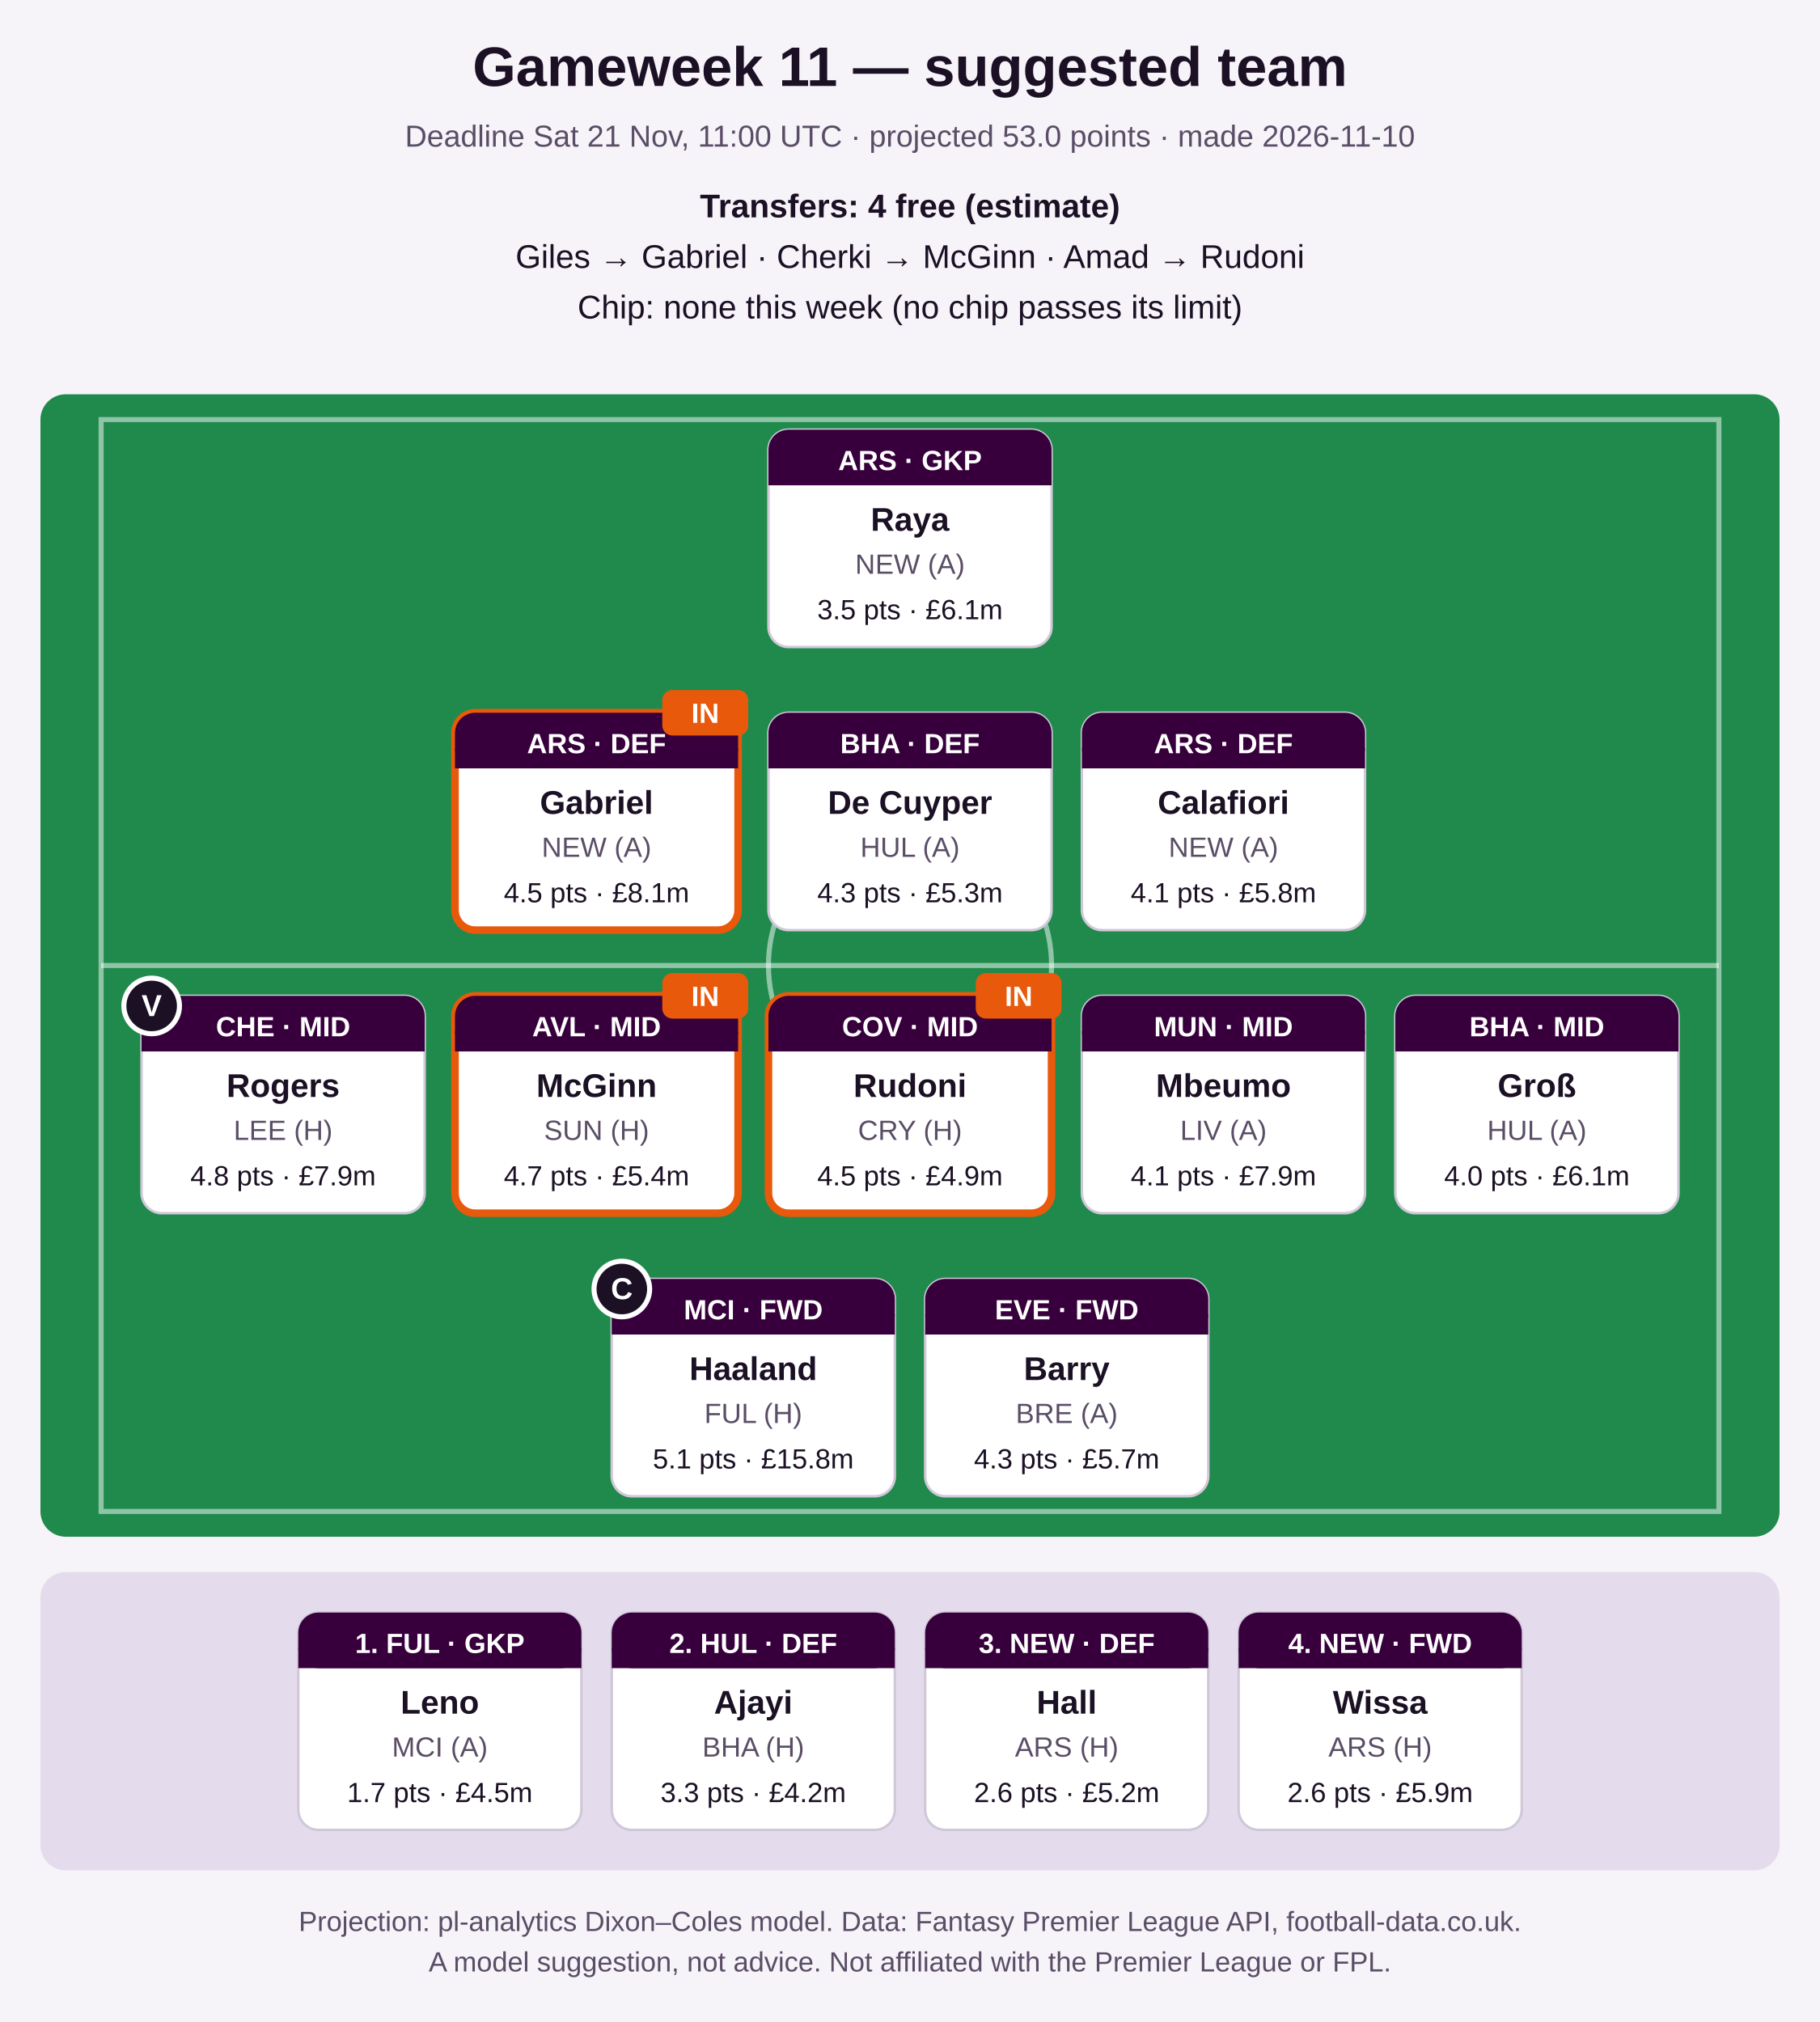
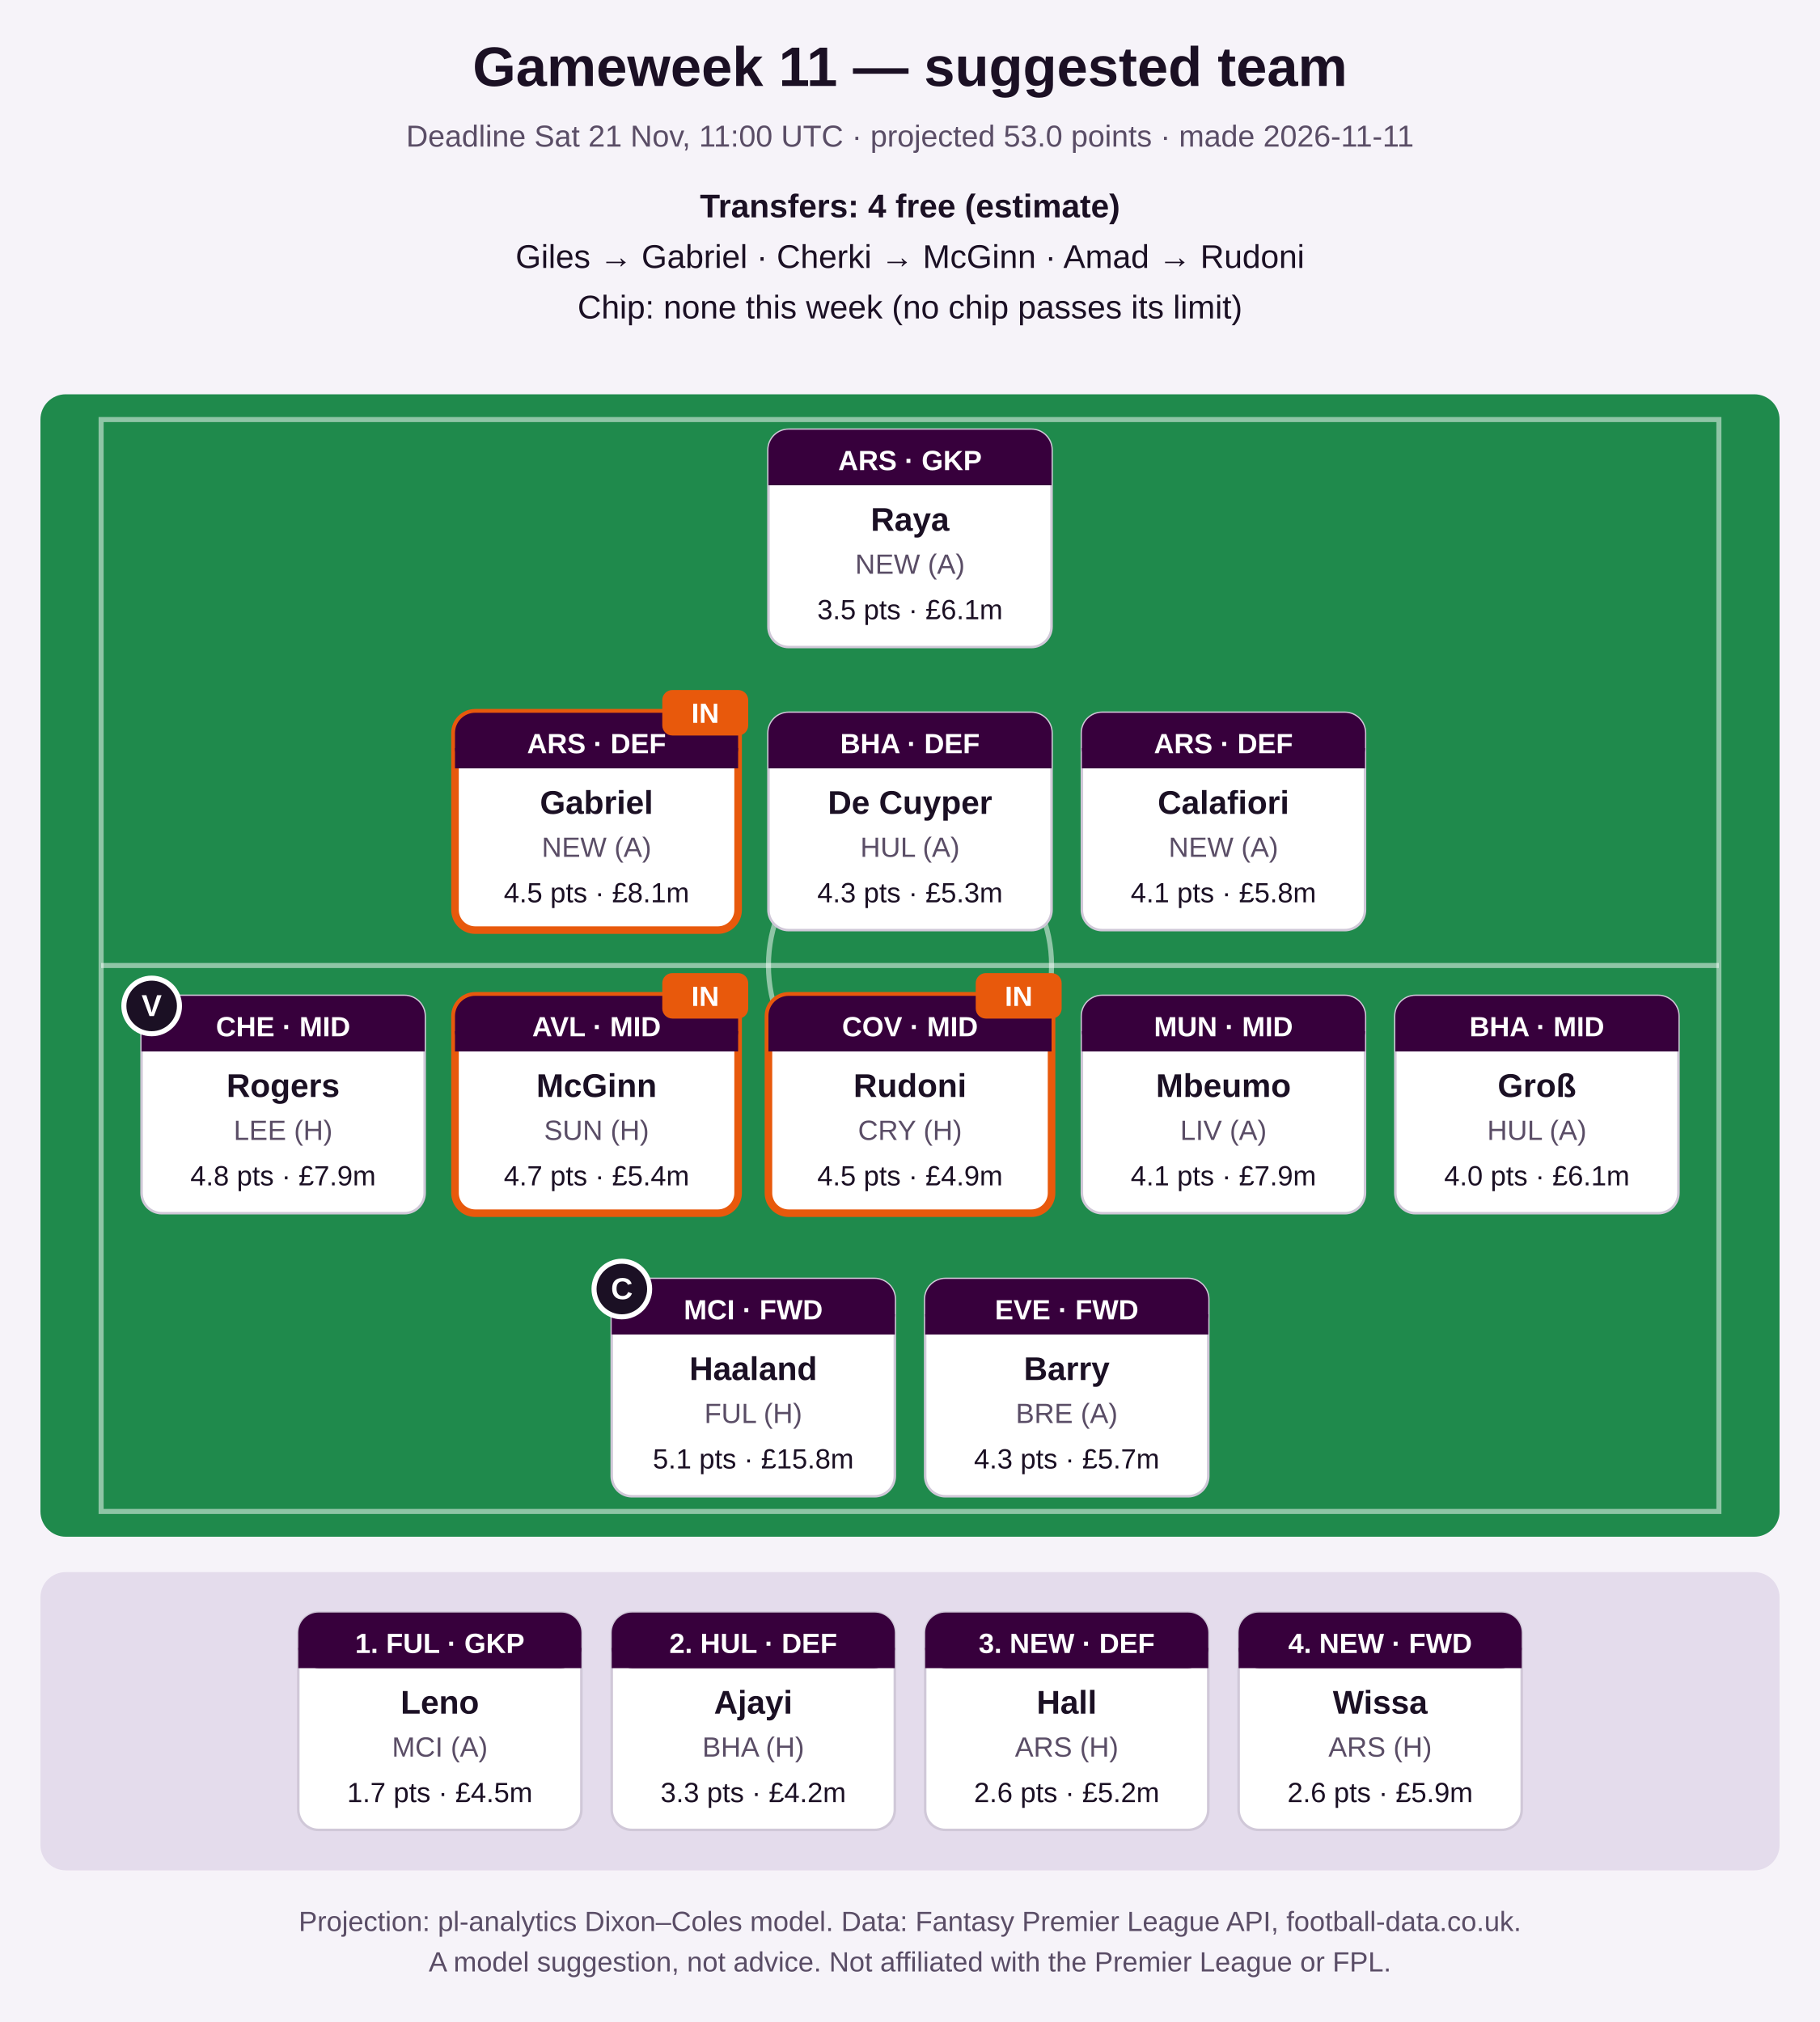
<svg xmlns="http://www.w3.org/2000/svg" width="720" height="800" viewBox="0 0 720 800" role="img" aria-label="Suggested FPL team">
  <rect width="720" height="800" fill="#f6f3f9" />
  <text x="360.0" y="34" font-family="Segoe UI, Arial, sans-serif" font-size="22" font-weight="bold" fill="#1b1024" text-anchor="middle">Gameweek 11 — suggested team</text>
-   <text x="360.0" y="58" font-family="Segoe UI, Arial, sans-serif" font-size="12" font-weight="normal" fill="#5a4d66" text-anchor="middle">Deadline Sat 21 Nov, 11:00 UTC · projected 53.0 points · made 2026-11-10</text>
+   <text x="360.0" y="58" font-family="Segoe UI, Arial, sans-serif" font-size="12" font-weight="normal" fill="#5a4d66" text-anchor="middle">Deadline Sat 21 Nov, 11:00 UTC · projected 53.0 points · made 2026-11-11</text>
  <text x="360.0" y="86" font-family="Segoe UI, Arial, sans-serif" font-size="13" font-weight="bold" fill="#1b1024" text-anchor="middle">Transfers: 4 free (estimate)</text>
  <text x="360.0" y="106" font-family="Segoe UI, Arial, sans-serif" font-size="13" font-weight="normal" fill="#1b1024" text-anchor="middle">Giles → Gabriel   ·   Cherki → McGinn   ·   Amad → Rudoni</text>
  <text x="360.0" y="126" font-family="Segoe UI, Arial, sans-serif" font-size="13" font-weight="normal" fill="#1b1024" text-anchor="middle">Chip: none this week (no chip passes its limit)</text>
  <rect x="16" y="156" width="688" height="452" rx="10" fill="#1f8a4c" />
  <rect x="40" y="166" width="640" height="432" fill="none" stroke="#ffffff" stroke-opacity="0.5" stroke-width="2" />
  <line x1="40" y1="382.0" x2="680" y2="382.0" stroke="#ffffff" stroke-opacity="0.5" stroke-width="2" />
  <circle cx="360.0" cy="382.0" r="56" fill="none" stroke="#ffffff" stroke-opacity="0.5" stroke-width="2" />
  <rect x="304.0" y="170" width="112" height="86" rx="8" fill="#ffffff" stroke="#d0c8d8" stroke-width="1" />
  <rect x="304.0" y="170" width="112" height="22" rx="8" fill="#37003c" />
  <rect x="304.0" y="184" width="112" height="8" fill="#37003c" />
  <text x="360.0" y="186" font-family="Segoe UI, Arial, sans-serif" font-size="11" font-weight="bold" fill="#ffffff" text-anchor="middle">ARS · GKP</text>
  <text x="360.0" y="210" font-family="Segoe UI, Arial, sans-serif" font-size="13" font-weight="bold" fill="#1b1024" text-anchor="middle">Raya</text>
  <text x="360.0" y="227" font-family="Segoe UI, Arial, sans-serif" font-size="11" font-weight="normal" fill="#5a4d66" text-anchor="middle">NEW (A)</text>
  <text x="360.0" y="245" font-family="Segoe UI, Arial, sans-serif" font-size="11" font-weight="normal" fill="#1b1024" text-anchor="middle">3.5 pts · £6.1m</text>
  <rect x="180.0" y="282" width="112" height="86" rx="8" fill="#ffffff" stroke="#e8590c" stroke-width="3" />
  <rect x="180.0" y="282" width="112" height="22" rx="8" fill="#37003c" />
  <rect x="180.0" y="296" width="112" height="8" fill="#37003c" />
  <text x="236.0" y="298" font-family="Segoe UI, Arial, sans-serif" font-size="11" font-weight="bold" fill="#ffffff" text-anchor="middle">ARS · DEF</text>
  <text x="236.0" y="322" font-family="Segoe UI, Arial, sans-serif" font-size="13" font-weight="bold" fill="#1b1024" text-anchor="middle">Gabriel</text>
  <text x="236.0" y="339" font-family="Segoe UI, Arial, sans-serif" font-size="11" font-weight="normal" fill="#5a4d66" text-anchor="middle">NEW (A)</text>
  <text x="236.0" y="357" font-family="Segoe UI, Arial, sans-serif" font-size="11" font-weight="normal" fill="#1b1024" text-anchor="middle">4.5 pts · £8.1m</text>
  <rect x="262.0" y="273" width="34" height="18" rx="4" fill="#e8590c" />
  <text x="279.0" y="286" font-family="Segoe UI, Arial, sans-serif" font-size="11" font-weight="bold" fill="#ffffff" text-anchor="middle">IN</text>
  <rect x="304.0" y="282" width="112" height="86" rx="8" fill="#ffffff" stroke="#d0c8d8" stroke-width="1" />
  <rect x="304.0" y="282" width="112" height="22" rx="8" fill="#37003c" />
  <rect x="304.0" y="296" width="112" height="8" fill="#37003c" />
  <text x="360.0" y="298" font-family="Segoe UI, Arial, sans-serif" font-size="11" font-weight="bold" fill="#ffffff" text-anchor="middle">BHA · DEF</text>
  <text x="360.0" y="322" font-family="Segoe UI, Arial, sans-serif" font-size="13" font-weight="bold" fill="#1b1024" text-anchor="middle">De Cuyper</text>
  <text x="360.0" y="339" font-family="Segoe UI, Arial, sans-serif" font-size="11" font-weight="normal" fill="#5a4d66" text-anchor="middle">HUL (A)</text>
  <text x="360.0" y="357" font-family="Segoe UI, Arial, sans-serif" font-size="11" font-weight="normal" fill="#1b1024" text-anchor="middle">4.3 pts · £5.3m</text>
  <rect x="428.0" y="282" width="112" height="86" rx="8" fill="#ffffff" stroke="#d0c8d8" stroke-width="1" />
  <rect x="428.0" y="282" width="112" height="22" rx="8" fill="#37003c" />
  <rect x="428.0" y="296" width="112" height="8" fill="#37003c" />
  <text x="484.0" y="298" font-family="Segoe UI, Arial, sans-serif" font-size="11" font-weight="bold" fill="#ffffff" text-anchor="middle">ARS · DEF</text>
  <text x="484.0" y="322" font-family="Segoe UI, Arial, sans-serif" font-size="13" font-weight="bold" fill="#1b1024" text-anchor="middle">Calafiori</text>
  <text x="484.0" y="339" font-family="Segoe UI, Arial, sans-serif" font-size="11" font-weight="normal" fill="#5a4d66" text-anchor="middle">NEW (A)</text>
  <text x="484.0" y="357" font-family="Segoe UI, Arial, sans-serif" font-size="11" font-weight="normal" fill="#1b1024" text-anchor="middle">4.1 pts · £5.8m</text>
  <rect x="56.0" y="394" width="112" height="86" rx="8" fill="#ffffff" stroke="#d0c8d8" stroke-width="1" />
  <rect x="56.0" y="394" width="112" height="22" rx="8" fill="#37003c" />
  <rect x="56.0" y="408" width="112" height="8" fill="#37003c" />
  <text x="112.0" y="410" font-family="Segoe UI, Arial, sans-serif" font-size="11" font-weight="bold" fill="#ffffff" text-anchor="middle">CHE · MID</text>
  <text x="112.0" y="434" font-family="Segoe UI, Arial, sans-serif" font-size="13" font-weight="bold" fill="#1b1024" text-anchor="middle">Rogers</text>
  <text x="112.0" y="451" font-family="Segoe UI, Arial, sans-serif" font-size="11" font-weight="normal" fill="#5a4d66" text-anchor="middle">LEE (H)</text>
  <text x="112.0" y="469" font-family="Segoe UI, Arial, sans-serif" font-size="11" font-weight="normal" fill="#1b1024" text-anchor="middle">4.8 pts · £7.9m</text>
  <circle cx="60.0" cy="398" r="11" fill="#1b1024" stroke="#ffffff" stroke-width="2" />
  <text x="60.0" y="402" font-family="Segoe UI, Arial, sans-serif" font-size="12" font-weight="bold" fill="#ffffff" text-anchor="middle">V</text>
  <rect x="180.0" y="394" width="112" height="86" rx="8" fill="#ffffff" stroke="#e8590c" stroke-width="3" />
  <rect x="180.0" y="394" width="112" height="22" rx="8" fill="#37003c" />
  <rect x="180.0" y="408" width="112" height="8" fill="#37003c" />
  <text x="236.0" y="410" font-family="Segoe UI, Arial, sans-serif" font-size="11" font-weight="bold" fill="#ffffff" text-anchor="middle">AVL · MID</text>
  <text x="236.0" y="434" font-family="Segoe UI, Arial, sans-serif" font-size="13" font-weight="bold" fill="#1b1024" text-anchor="middle">McGinn</text>
  <text x="236.0" y="451" font-family="Segoe UI, Arial, sans-serif" font-size="11" font-weight="normal" fill="#5a4d66" text-anchor="middle">SUN (H)</text>
  <text x="236.0" y="469" font-family="Segoe UI, Arial, sans-serif" font-size="11" font-weight="normal" fill="#1b1024" text-anchor="middle">4.7 pts · £5.4m</text>
  <rect x="262.0" y="385" width="34" height="18" rx="4" fill="#e8590c" />
  <text x="279.0" y="398" font-family="Segoe UI, Arial, sans-serif" font-size="11" font-weight="bold" fill="#ffffff" text-anchor="middle">IN</text>
  <rect x="304.0" y="394" width="112" height="86" rx="8" fill="#ffffff" stroke="#e8590c" stroke-width="3" />
  <rect x="304.0" y="394" width="112" height="22" rx="8" fill="#37003c" />
  <rect x="304.0" y="408" width="112" height="8" fill="#37003c" />
  <text x="360.0" y="410" font-family="Segoe UI, Arial, sans-serif" font-size="11" font-weight="bold" fill="#ffffff" text-anchor="middle">COV · MID</text>
  <text x="360.0" y="434" font-family="Segoe UI, Arial, sans-serif" font-size="13" font-weight="bold" fill="#1b1024" text-anchor="middle">Rudoni</text>
  <text x="360.0" y="451" font-family="Segoe UI, Arial, sans-serif" font-size="11" font-weight="normal" fill="#5a4d66" text-anchor="middle">CRY (H)</text>
  <text x="360.0" y="469" font-family="Segoe UI, Arial, sans-serif" font-size="11" font-weight="normal" fill="#1b1024" text-anchor="middle">4.5 pts · £4.9m</text>
  <rect x="386.0" y="385" width="34" height="18" rx="4" fill="#e8590c" />
  <text x="403.0" y="398" font-family="Segoe UI, Arial, sans-serif" font-size="11" font-weight="bold" fill="#ffffff" text-anchor="middle">IN</text>
  <rect x="428.0" y="394" width="112" height="86" rx="8" fill="#ffffff" stroke="#d0c8d8" stroke-width="1" />
  <rect x="428.0" y="394" width="112" height="22" rx="8" fill="#37003c" />
  <rect x="428.0" y="408" width="112" height="8" fill="#37003c" />
  <text x="484.0" y="410" font-family="Segoe UI, Arial, sans-serif" font-size="11" font-weight="bold" fill="#ffffff" text-anchor="middle">MUN · MID</text>
  <text x="484.0" y="434" font-family="Segoe UI, Arial, sans-serif" font-size="13" font-weight="bold" fill="#1b1024" text-anchor="middle">Mbeumo</text>
  <text x="484.0" y="451" font-family="Segoe UI, Arial, sans-serif" font-size="11" font-weight="normal" fill="#5a4d66" text-anchor="middle">LIV (A)</text>
  <text x="484.0" y="469" font-family="Segoe UI, Arial, sans-serif" font-size="11" font-weight="normal" fill="#1b1024" text-anchor="middle">4.1 pts · £7.9m</text>
  <rect x="552.0" y="394" width="112" height="86" rx="8" fill="#ffffff" stroke="#d0c8d8" stroke-width="1" />
  <rect x="552.0" y="394" width="112" height="22" rx="8" fill="#37003c" />
  <rect x="552.0" y="408" width="112" height="8" fill="#37003c" />
  <text x="608.0" y="410" font-family="Segoe UI, Arial, sans-serif" font-size="11" font-weight="bold" fill="#ffffff" text-anchor="middle">BHA · MID</text>
  <text x="608.0" y="434" font-family="Segoe UI, Arial, sans-serif" font-size="13" font-weight="bold" fill="#1b1024" text-anchor="middle">Groß</text>
  <text x="608.0" y="451" font-family="Segoe UI, Arial, sans-serif" font-size="11" font-weight="normal" fill="#5a4d66" text-anchor="middle">HUL (A)</text>
  <text x="608.0" y="469" font-family="Segoe UI, Arial, sans-serif" font-size="11" font-weight="normal" fill="#1b1024" text-anchor="middle">4.0 pts · £6.1m</text>
  <rect x="242.0" y="506" width="112" height="86" rx="8" fill="#ffffff" stroke="#d0c8d8" stroke-width="1" />
  <rect x="242.0" y="506" width="112" height="22" rx="8" fill="#37003c" />
  <rect x="242.0" y="520" width="112" height="8" fill="#37003c" />
  <text x="298.0" y="522" font-family="Segoe UI, Arial, sans-serif" font-size="11" font-weight="bold" fill="#ffffff" text-anchor="middle">MCI · FWD</text>
  <text x="298.0" y="546" font-family="Segoe UI, Arial, sans-serif" font-size="13" font-weight="bold" fill="#1b1024" text-anchor="middle">Haaland</text>
  <text x="298.0" y="563" font-family="Segoe UI, Arial, sans-serif" font-size="11" font-weight="normal" fill="#5a4d66" text-anchor="middle">FUL (H)</text>
  <text x="298.0" y="581" font-family="Segoe UI, Arial, sans-serif" font-size="11" font-weight="normal" fill="#1b1024" text-anchor="middle">5.1 pts · £15.8m</text>
  <circle cx="246.0" cy="510" r="11" fill="#1b1024" stroke="#ffffff" stroke-width="2" />
  <text x="246.0" y="514" font-family="Segoe UI, Arial, sans-serif" font-size="12" font-weight="bold" fill="#ffffff" text-anchor="middle">C</text>
  <rect x="366.0" y="506" width="112" height="86" rx="8" fill="#ffffff" stroke="#d0c8d8" stroke-width="1" />
  <rect x="366.0" y="506" width="112" height="22" rx="8" fill="#37003c" />
  <rect x="366.0" y="520" width="112" height="8" fill="#37003c" />
  <text x="422.0" y="522" font-family="Segoe UI, Arial, sans-serif" font-size="11" font-weight="bold" fill="#ffffff" text-anchor="middle">EVE · FWD</text>
  <text x="422.0" y="546" font-family="Segoe UI, Arial, sans-serif" font-size="13" font-weight="bold" fill="#1b1024" text-anchor="middle">Barry</text>
  <text x="422.0" y="563" font-family="Segoe UI, Arial, sans-serif" font-size="11" font-weight="normal" fill="#5a4d66" text-anchor="middle">BRE (A)</text>
  <text x="422.0" y="581" font-family="Segoe UI, Arial, sans-serif" font-size="11" font-weight="normal" fill="#1b1024" text-anchor="middle">4.3 pts · £5.7m</text>
  <rect x="16" y="622" width="688" height="118" rx="10" fill="#e4dcec" />
  <rect x="118.0" y="638" width="112" height="86" rx="8" fill="#ffffff" stroke="#d0c8d8" stroke-width="1" />
  <rect x="118.0" y="638" width="112" height="22" rx="8" fill="#37003c" />
  <rect x="118.0" y="652" width="112" height="8" fill="#37003c" />
  <text x="174.0" y="654" font-family="Segoe UI, Arial, sans-serif" font-size="11" font-weight="bold" fill="#ffffff" text-anchor="middle">1. FUL · GKP</text>
  <text x="174.0" y="678" font-family="Segoe UI, Arial, sans-serif" font-size="13" font-weight="bold" fill="#1b1024" text-anchor="middle">Leno</text>
  <text x="174.0" y="695" font-family="Segoe UI, Arial, sans-serif" font-size="11" font-weight="normal" fill="#5a4d66" text-anchor="middle">MCI (A)</text>
  <text x="174.0" y="713" font-family="Segoe UI, Arial, sans-serif" font-size="11" font-weight="normal" fill="#1b1024" text-anchor="middle">1.7 pts · £4.5m</text>
  <rect x="242.0" y="638" width="112" height="86" rx="8" fill="#ffffff" stroke="#d0c8d8" stroke-width="1" />
  <rect x="242.0" y="638" width="112" height="22" rx="8" fill="#37003c" />
  <rect x="242.0" y="652" width="112" height="8" fill="#37003c" />
  <text x="298.0" y="654" font-family="Segoe UI, Arial, sans-serif" font-size="11" font-weight="bold" fill="#ffffff" text-anchor="middle">2. HUL · DEF</text>
  <text x="298.0" y="678" font-family="Segoe UI, Arial, sans-serif" font-size="13" font-weight="bold" fill="#1b1024" text-anchor="middle">Ajayi</text>
  <text x="298.0" y="695" font-family="Segoe UI, Arial, sans-serif" font-size="11" font-weight="normal" fill="#5a4d66" text-anchor="middle">BHA (H)</text>
  <text x="298.0" y="713" font-family="Segoe UI, Arial, sans-serif" font-size="11" font-weight="normal" fill="#1b1024" text-anchor="middle">3.3 pts · £4.2m</text>
  <rect x="366.0" y="638" width="112" height="86" rx="8" fill="#ffffff" stroke="#d0c8d8" stroke-width="1" />
  <rect x="366.0" y="638" width="112" height="22" rx="8" fill="#37003c" />
  <rect x="366.0" y="652" width="112" height="8" fill="#37003c" />
  <text x="422.0" y="654" font-family="Segoe UI, Arial, sans-serif" font-size="11" font-weight="bold" fill="#ffffff" text-anchor="middle">3. NEW · DEF</text>
  <text x="422.0" y="678" font-family="Segoe UI, Arial, sans-serif" font-size="13" font-weight="bold" fill="#1b1024" text-anchor="middle">Hall</text>
  <text x="422.0" y="695" font-family="Segoe UI, Arial, sans-serif" font-size="11" font-weight="normal" fill="#5a4d66" text-anchor="middle">ARS (H)</text>
  <text x="422.0" y="713" font-family="Segoe UI, Arial, sans-serif" font-size="11" font-weight="normal" fill="#1b1024" text-anchor="middle">2.6 pts · £5.2m</text>
  <rect x="490.0" y="638" width="112" height="86" rx="8" fill="#ffffff" stroke="#d0c8d8" stroke-width="1" />
  <rect x="490.0" y="638" width="112" height="22" rx="8" fill="#37003c" />
  <rect x="490.0" y="652" width="112" height="8" fill="#37003c" />
  <text x="546.0" y="654" font-family="Segoe UI, Arial, sans-serif" font-size="11" font-weight="bold" fill="#ffffff" text-anchor="middle">4. NEW · FWD</text>
  <text x="546.0" y="678" font-family="Segoe UI, Arial, sans-serif" font-size="13" font-weight="bold" fill="#1b1024" text-anchor="middle">Wissa</text>
  <text x="546.0" y="695" font-family="Segoe UI, Arial, sans-serif" font-size="11" font-weight="normal" fill="#5a4d66" text-anchor="middle">ARS (H)</text>
  <text x="546.0" y="713" font-family="Segoe UI, Arial, sans-serif" font-size="11" font-weight="normal" fill="#1b1024" text-anchor="middle">2.6 pts · £5.9m</text>
  <text x="360.0" y="764" font-family="Segoe UI, Arial, sans-serif" font-size="11" font-weight="normal" fill="#5a4d66" text-anchor="middle">Projection: pl-analytics Dixon–Coles model. Data: Fantasy Premier League API, football-data.co.uk.</text>
  <text x="360.0" y="780" font-family="Segoe UI, Arial, sans-serif" font-size="11" font-weight="normal" fill="#5a4d66" text-anchor="middle">A model suggestion, not advice. Not affiliated with the Premier League or FPL.</text>
</svg>
